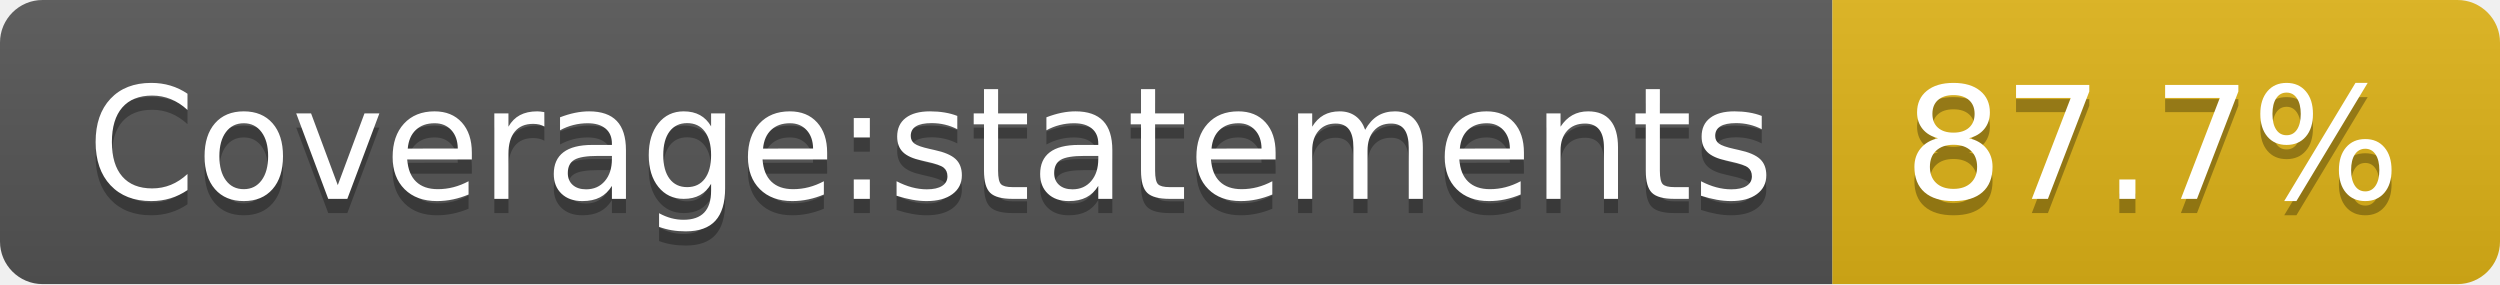
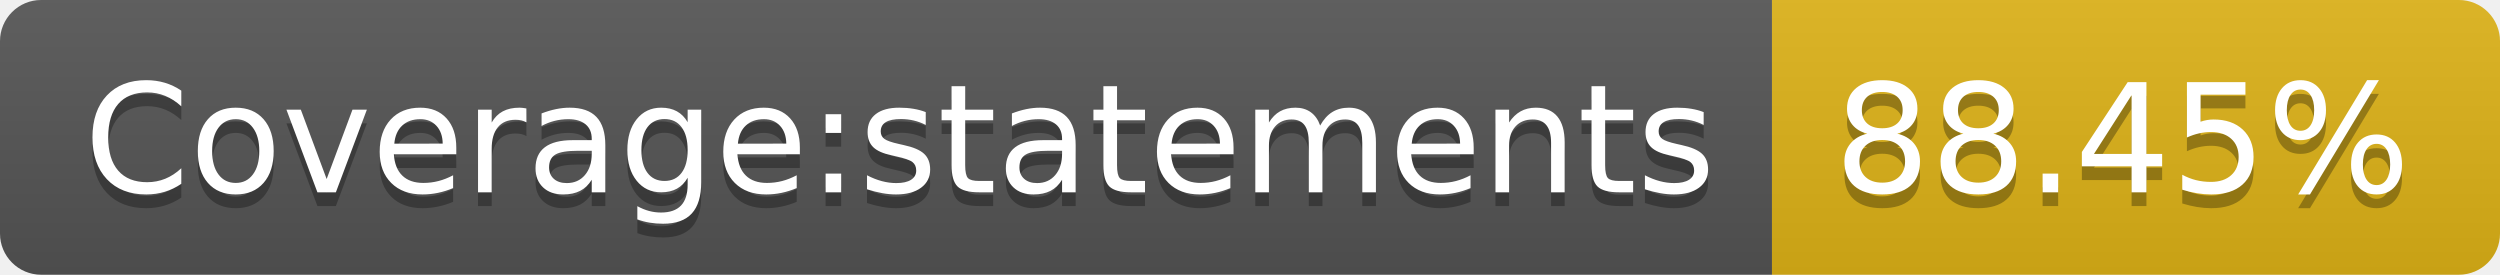
- <svg xmlns="http://www.w3.org/2000/svg" width="176" height="20" role="img" aria-label="Coverage:statements: 87.7%">
+ <svg xmlns="http://www.w3.org/2000/svg" width="182" height="20" role="img" aria-label="Coverage:statements: 88.45%">
  <linearGradient id="s" x2="0" y2="100%">
    <stop offset="0" stop-color="#bbb" stop-opacity=".1" />
    <stop offset="1" stop-opacity=".1" />
  </linearGradient>
  <clipPath id="r">
-     <rect width="176" height="20" rx="3" fill="#fff" />
+     <rect width="182" height="20" rx="3" fill="#fff" />
  </clipPath>
  <g clip-path="url(#r)">
    <rect width="129" height="20" fill="#555" />
-     <rect x="129" width="47" height="20" fill="#dfb317" />
-     <rect width="176" height="20" fill="url(#s)" />
+     <rect x="129" width="53" height="20" fill="#dfb317" />
+     <rect width="182" height="20" fill="url(#s)" />
  </g>
  <g fill="#fff" text-anchor="middle" font-family="Verdana,Geneva,DejaVu Sans,sans-serif" text-rendering="geometricPrecision" font-size="110">
    <text aria-hidden="true" x="655" y="150" fill="#010101" fill-opacity=".3" transform="scale(.1)" textLength="1190">Coverage:statements</text>
    <text x="655" y="140" transform="scale(.1)" fill="#fff" textLength="1190">Coverage:statements</text>
-     <text aria-hidden="true" x="1515" y="150" fill="#010101" fill-opacity=".3" transform="scale(.1)" textLength="370">87.7%</text>
-     <text x="1515" y="140" transform="scale(.1)" fill="#fff" textLength="370">87.7%</text>
+     <text aria-hidden="true" x="1545" y="150" fill="#010101" fill-opacity=".3" transform="scale(.1)" textLength="430">88.45%</text>
+     <text x="1545" y="140" transform="scale(.1)" fill="#fff" textLength="430">88.45%</text>
  </g>
</svg>
